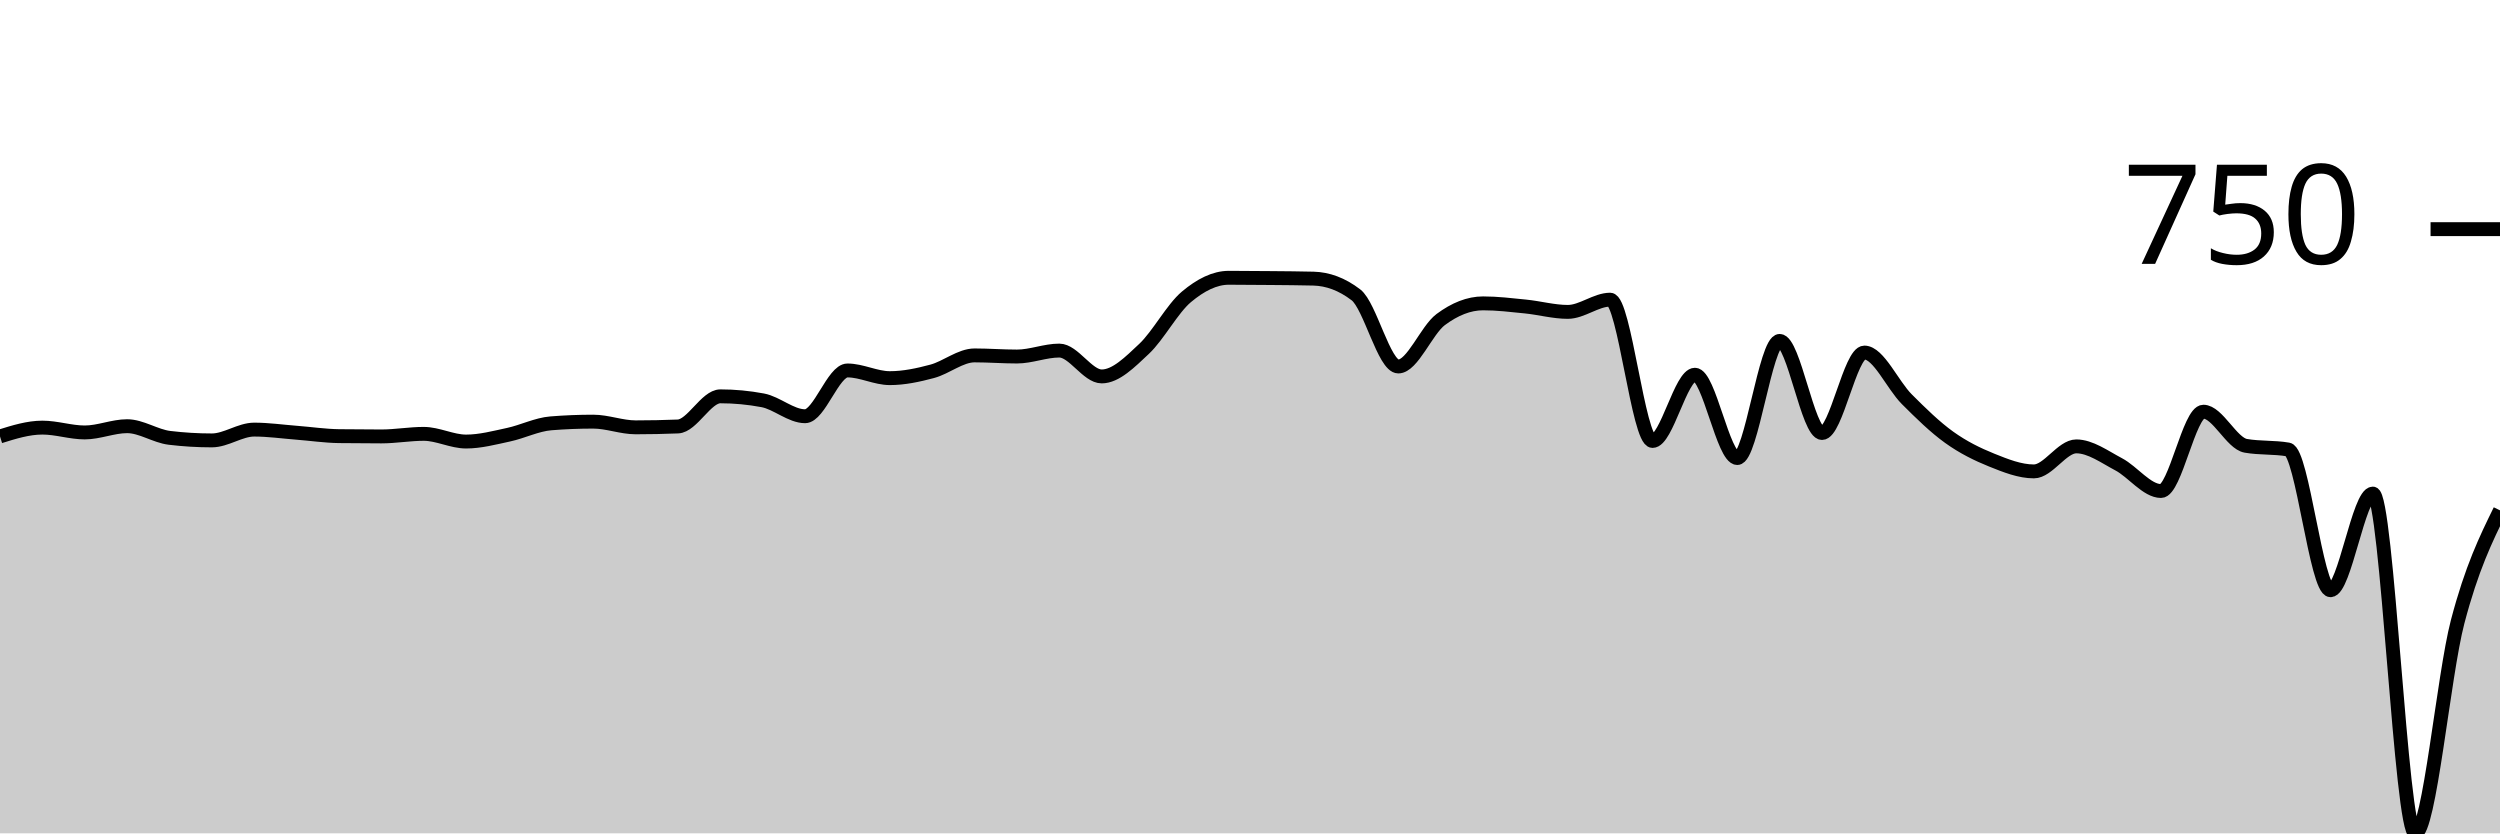
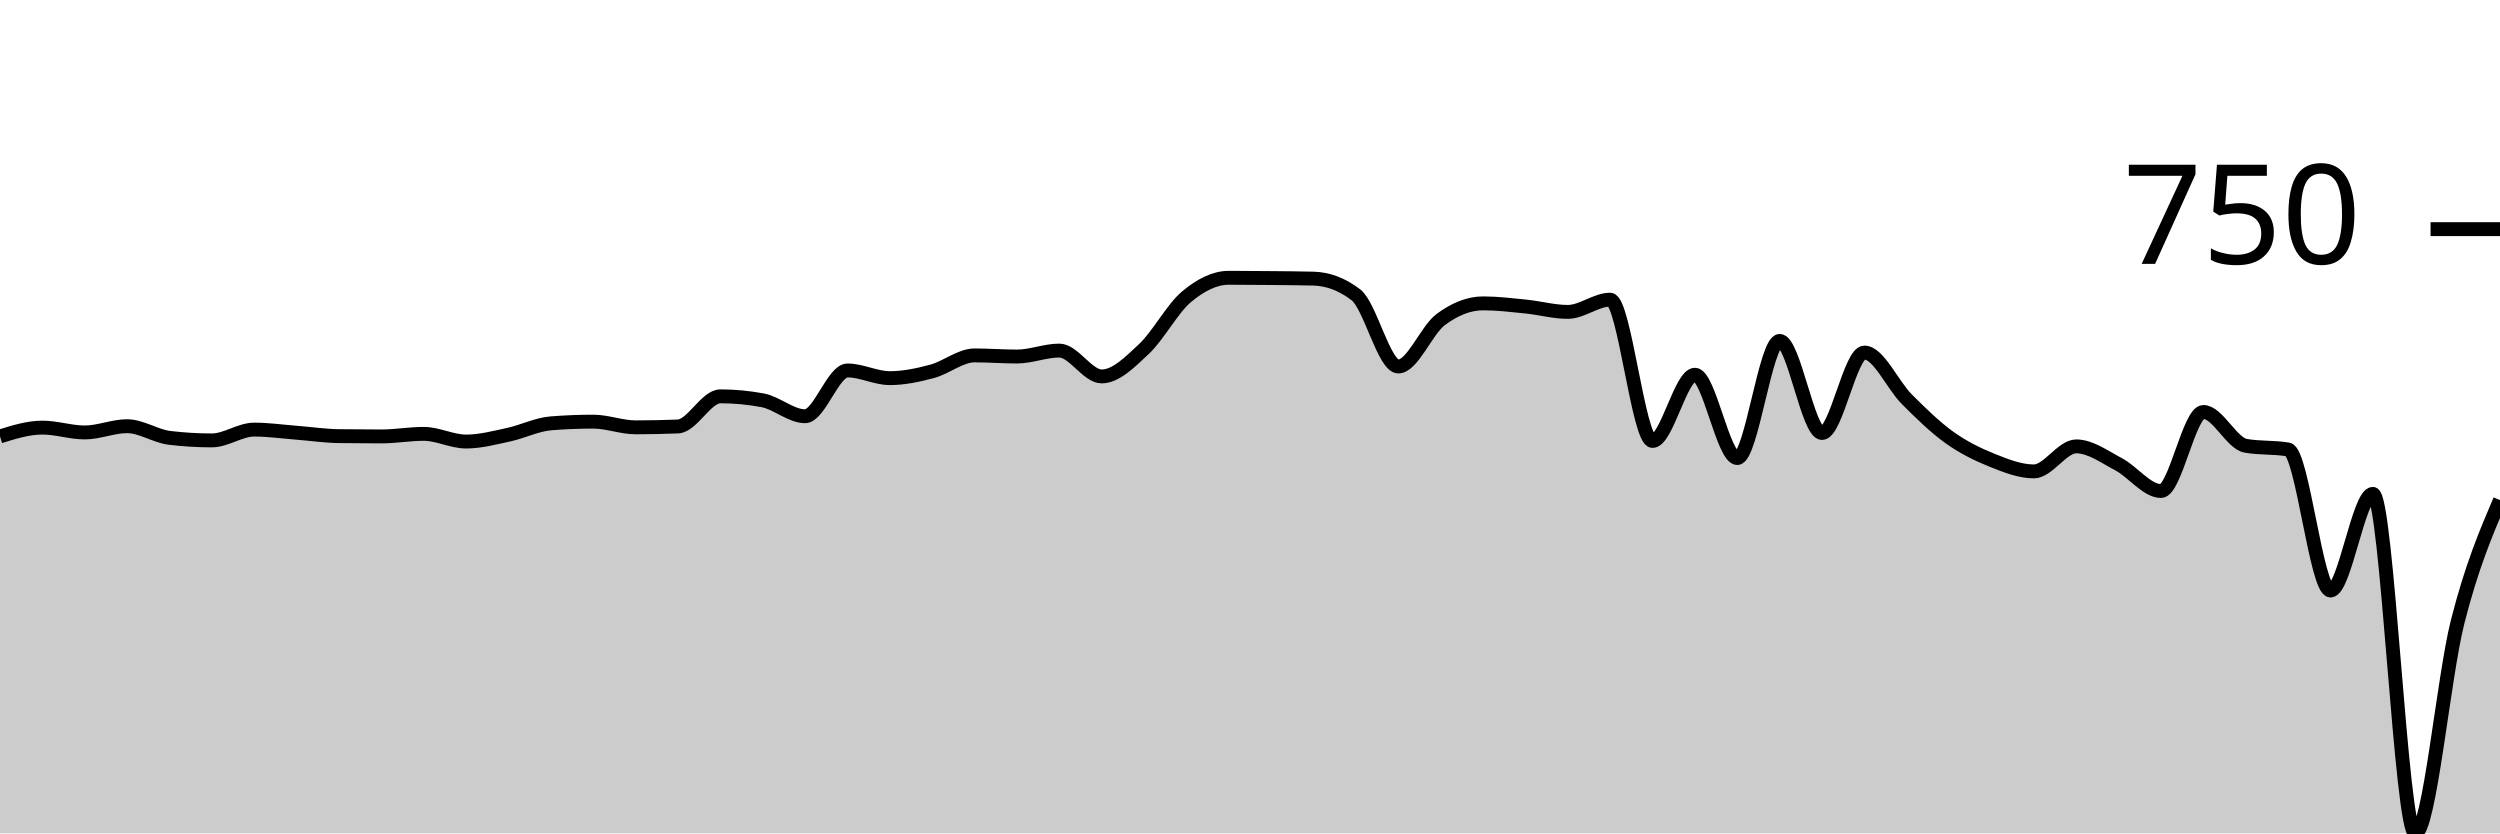
<svg xmlns="http://www.w3.org/2000/svg" viewBox="0 0 180 60">
  <g transform="translate(0,20)">
-     <path class="area" fill="rgba(0, 0, 0, 0.2)" d="M0,11.423C1.017,11.105,2.034,10.788,3.051,10.788C4.068,10.788,5.085,11.136,6.102,11.136C7.119,11.136,8.136,10.686,9.153,10.686C10.169,10.686,11.186,11.402,12.203,11.525C13.22,11.648,14.237,11.709,15.254,11.709C16.271,11.709,17.288,10.931,18.305,10.931C19.322,10.931,20.339,11.078,21.356,11.157C22.373,11.235,23.39,11.389,24.407,11.402C25.424,11.416,26.441,11.423,27.458,11.423C28.475,11.423,29.492,11.238,30.508,11.238C31.525,11.238,32.542,11.791,33.559,11.791C34.576,11.791,35.593,11.518,36.61,11.3C37.627,11.082,38.644,10.563,39.661,10.481C40.678,10.399,41.695,10.358,42.712,10.358C43.729,10.358,44.746,10.768,45.763,10.768C46.78,10.768,47.797,10.747,48.814,10.706C49.831,10.665,50.847,8.536,51.864,8.536C52.881,8.536,53.898,8.632,54.915,8.823C55.932,9.014,56.949,9.969,57.966,9.969C58.983,9.969,60,6.673,61.017,6.673C62.034,6.673,63.051,7.226,64.068,7.226C65.085,7.226,66.102,7.008,67.119,6.735C68.136,6.462,69.153,5.589,70.169,5.589C71.186,5.589,72.203,5.67,73.22,5.67C74.237,5.67,75.254,5.241,76.271,5.241C77.288,5.241,78.305,7.103,79.322,7.103C80.339,7.103,81.356,6.073,82.373,5.118C83.39,4.162,84.407,2.224,85.424,1.372C86.441,0.519,87.458,0,88.475,0C89.492,0,90.508,0.01,91.525,0.02C92.542,0.031,93.559,0.034,94.576,0.061C95.593,0.089,96.61,0.45,97.627,1.228C98.644,2.006,99.661,6.387,100.678,6.387C101.695,6.387,102.712,3.767,103.729,3.009C104.746,2.252,105.763,1.842,106.78,1.842C107.797,1.842,108.814,1.965,109.831,2.068C110.847,2.17,111.864,2.456,112.881,2.456C113.898,2.456,114.915,1.576,115.932,1.576C116.949,1.576,117.966,11.75,118.983,11.75C120,11.75,121.017,6.981,122.034,6.981C123.051,6.981,124.068,12.979,125.085,12.979C126.102,12.979,127.119,4.545,128.136,4.545C129.153,4.545,130.169,11.177,131.186,11.177C132.203,11.177,133.22,5.384,134.237,5.384C135.254,5.384,136.271,7.724,137.288,8.741C138.305,9.758,139.322,10.754,140.339,11.484C141.356,12.214,142.373,12.712,143.39,13.122C144.407,13.531,145.424,13.941,146.441,13.941C147.458,13.941,148.475,12.139,149.492,12.139C150.508,12.139,151.525,12.893,152.542,13.429C153.559,13.965,154.576,15.353,155.593,15.353C156.61,15.353,157.627,9.642,158.644,9.642C159.661,9.642,160.678,11.921,161.695,12.098C162.712,12.276,163.729,12.187,164.746,12.364C165.763,12.542,166.78,22.497,167.797,22.497C168.814,22.497,169.831,15.537,170.847,15.537C171.864,15.537,172.881,40,173.898,40C174.915,40,175.932,28.646,176.949,24.77C177.966,20.894,178.983,18.82,180,16.745L180,40C178.983,40,177.966,40,176.949,40C175.932,40,174.915,40,173.898,40C172.881,40,171.864,40,170.847,40C169.831,40,168.814,40,167.797,40C166.78,40,165.763,40,164.746,40C163.729,40,162.712,40,161.695,40C160.678,40,159.661,40,158.644,40C157.627,40,156.61,40,155.593,40C154.576,40,153.559,40,152.542,40C151.525,40,150.508,40,149.492,40C148.475,40,147.458,40,146.441,40C145.424,40,144.407,40,143.39,40C142.373,40,141.356,40,140.339,40C139.322,40,138.305,40,137.288,40C136.271,40,135.254,40,134.237,40C133.22,40,132.203,40,131.186,40C130.169,40,129.153,40,128.136,40C127.119,40,126.102,40,125.085,40C124.068,40,123.051,40,122.034,40C121.017,40,120,40,118.983,40C117.966,40,116.949,40,115.932,40C114.915,40,113.898,40,112.881,40C111.864,40,110.847,40,109.831,40C108.814,40,107.797,40,106.78,40C105.763,40,104.746,40,103.729,40C102.712,40,101.695,40,100.678,40C99.661,40,98.644,40,97.627,40C96.61,40,95.593,40,94.576,40C93.559,40,92.542,40,91.525,40C90.508,40,89.492,40,88.475,40C87.458,40,86.441,40,85.424,40C84.407,40,83.39,40,82.373,40C81.356,40,80.339,40,79.322,40C78.305,40,77.288,40,76.271,40C75.254,40,74.237,40,73.22,40C72.203,40,71.186,40,70.169,40C69.153,40,68.136,40,67.119,40C66.102,40,65.085,40,64.068,40C63.051,40,62.034,40,61.017,40C60,40,58.983,40,57.966,40C56.949,40,55.932,40,54.915,40C53.898,40,52.881,40,51.864,40C50.847,40,49.831,40,48.814,40C47.797,40,46.78,40,45.763,40C44.746,40,43.729,40,42.712,40C41.695,40,40.678,40,39.661,40C38.644,40,37.627,40,36.61,40C35.593,40,34.576,40,33.559,40C32.542,40,31.525,40,30.508,40C29.492,40,28.475,40,27.458,40C26.441,40,25.424,40,24.407,40C23.39,40,22.373,40,21.356,40C20.339,40,19.322,40,18.305,40C17.288,40,16.271,40,15.254,40C14.237,40,13.22,40,12.203,40C11.186,40,10.169,40,9.153,40C8.136,40,7.119,40,6.102,40C5.085,40,4.068,40,3.051,40C2.034,40,1.017,40,0,40Z" />
-     <path class="line" stroke="black" fill="none" d="M0,11.423C1.017,11.105,2.034,10.788,3.051,10.788C4.068,10.788,5.085,11.136,6.102,11.136C7.119,11.136,8.136,10.686,9.153,10.686C10.169,10.686,11.186,11.402,12.203,11.525C13.22,11.648,14.237,11.709,15.254,11.709C16.271,11.709,17.288,10.931,18.305,10.931C19.322,10.931,20.339,11.078,21.356,11.157C22.373,11.235,23.39,11.389,24.407,11.402C25.424,11.416,26.441,11.423,27.458,11.423C28.475,11.423,29.492,11.238,30.508,11.238C31.525,11.238,32.542,11.791,33.559,11.791C34.576,11.791,35.593,11.518,36.61,11.3C37.627,11.082,38.644,10.563,39.661,10.481C40.678,10.399,41.695,10.358,42.712,10.358C43.729,10.358,44.746,10.768,45.763,10.768C46.78,10.768,47.797,10.747,48.814,10.706C49.831,10.665,50.847,8.536,51.864,8.536C52.881,8.536,53.898,8.632,54.915,8.823C55.932,9.014,56.949,9.969,57.966,9.969C58.983,9.969,60,6.673,61.017,6.673C62.034,6.673,63.051,7.226,64.068,7.226C65.085,7.226,66.102,7.008,67.119,6.735C68.136,6.462,69.153,5.589,70.169,5.589C71.186,5.589,72.203,5.67,73.22,5.67C74.237,5.67,75.254,5.241,76.271,5.241C77.288,5.241,78.305,7.103,79.322,7.103C80.339,7.103,81.356,6.073,82.373,5.118C83.39,4.162,84.407,2.224,85.424,1.372C86.441,0.519,87.458,0,88.475,0C89.492,0,90.508,0.01,91.525,0.02C92.542,0.031,93.559,0.034,94.576,0.061C95.593,0.089,96.61,0.45,97.627,1.228C98.644,2.006,99.661,6.387,100.678,6.387C101.695,6.387,102.712,3.767,103.729,3.009C104.746,2.252,105.763,1.842,106.78,1.842C107.797,1.842,108.814,1.965,109.831,2.068C110.847,2.17,111.864,2.456,112.881,2.456C113.898,2.456,114.915,1.576,115.932,1.576C116.949,1.576,117.966,11.75,118.983,11.75C120,11.75,121.017,6.981,122.034,6.981C123.051,6.981,124.068,12.979,125.085,12.979C126.102,12.979,127.119,4.545,128.136,4.545C129.153,4.545,130.169,11.177,131.186,11.177C132.203,11.177,133.22,5.384,134.237,5.384C135.254,5.384,136.271,7.724,137.288,8.741C138.305,9.758,139.322,10.754,140.339,11.484C141.356,12.214,142.373,12.712,143.39,13.122C144.407,13.531,145.424,13.941,146.441,13.941C147.458,13.941,148.475,12.139,149.492,12.139C150.508,12.139,151.525,12.893,152.542,13.429C153.559,13.965,154.576,15.353,155.593,15.353C156.61,15.353,157.627,9.642,158.644,9.642C159.661,9.642,160.678,11.921,161.695,12.098C162.712,12.276,163.729,12.187,164.746,12.364C165.763,12.542,166.78,22.497,167.797,22.497C168.814,22.497,169.831,15.537,170.847,15.537C171.864,15.537,172.881,40,173.898,40C174.915,40,175.932,28.646,176.949,24.77C177.966,20.894,178.983,18.82,180,16.745" />
+     <path class="area" fill="rgba(0, 0, 0, 0.2)" d="M0,11.423C1.017,11.105,2.034,10.788,3.051,10.788C4.068,10.788,5.085,11.136,6.102,11.136C7.119,11.136,8.136,10.686,9.153,10.686C10.169,10.686,11.186,11.402,12.203,11.525C13.22,11.648,14.237,11.709,15.254,11.709C16.271,11.709,17.288,10.931,18.305,10.931C19.322,10.931,20.339,11.078,21.356,11.157C22.373,11.235,23.39,11.389,24.407,11.402C25.424,11.416,26.441,11.423,27.458,11.423C28.475,11.423,29.492,11.238,30.508,11.238C31.525,11.238,32.542,11.791,33.559,11.791C34.576,11.791,35.593,11.518,36.61,11.3C37.627,11.082,38.644,10.563,39.661,10.481C40.678,10.399,41.695,10.358,42.712,10.358C43.729,10.358,44.746,10.768,45.763,10.768C46.78,10.768,47.797,10.747,48.814,10.706C49.831,10.665,50.847,8.536,51.864,8.536C52.881,8.536,53.898,8.632,54.915,8.823C55.932,9.014,56.949,9.969,57.966,9.969C58.983,9.969,60,6.673,61.017,6.673C62.034,6.673,63.051,7.226,64.068,7.226C65.085,7.226,66.102,7.008,67.119,6.735C68.136,6.462,69.153,5.589,70.169,5.589C71.186,5.589,72.203,5.67,73.22,5.67C74.237,5.67,75.254,5.241,76.271,5.241C77.288,5.241,78.305,7.103,79.322,7.103C80.339,7.103,81.356,6.073,82.373,5.118C83.39,4.162,84.407,2.224,85.424,1.372C86.441,0.519,87.458,0,88.475,0C89.492,0,90.508,0.01,91.525,0.02C92.542,0.031,93.559,0.034,94.576,0.061C95.593,0.089,96.61,0.45,97.627,1.228C98.644,2.006,99.661,6.387,100.678,6.387C101.695,6.387,102.712,3.767,103.729,3.009C104.746,2.252,105.763,1.842,106.78,1.842C107.797,1.842,108.814,1.965,109.831,2.068C110.847,2.17,111.864,2.456,112.881,2.456C113.898,2.456,114.915,1.576,115.932,1.576C116.949,1.576,117.966,11.75,118.983,11.75C120,11.75,121.017,6.981,122.034,6.981C123.051,6.981,124.068,12.979,125.085,12.979C126.102,12.979,127.119,4.545,128.136,4.545C129.153,4.545,130.169,11.177,131.186,11.177C132.203,11.177,133.22,5.384,134.237,5.384C135.254,5.384,136.271,7.724,137.288,8.741C138.305,9.758,139.322,10.754,140.339,11.484C141.356,12.214,142.373,12.712,143.39,13.122C144.407,13.531,145.424,13.941,146.441,13.941C147.458,13.941,148.475,12.139,149.492,12.139C150.508,12.139,151.525,12.893,152.542,13.429C153.559,13.965,154.576,15.353,155.593,15.353C156.61,15.353,157.627,9.662,158.644,9.662C159.661,9.662,160.678,11.921,161.695,12.098C162.712,12.276,163.729,12.187,164.746,12.364C165.763,12.542,166.78,22.518,167.797,22.518C168.814,22.518,169.831,15.558,170.847,15.558C171.864,15.558,172.881,40,173.898,40C174.915,40,175.932,28.768,176.949,24.77C177.966,20.771,178.983,18.39,180,16.008L180,40C178.983,40,177.966,40,176.949,40C175.932,40,174.915,40,173.898,40C172.881,40,171.864,40,170.847,40C169.831,40,168.814,40,167.797,40C166.78,40,165.763,40,164.746,40C163.729,40,162.712,40,161.695,40C160.678,40,159.661,40,158.644,40C157.627,40,156.61,40,155.593,40C154.576,40,153.559,40,152.542,40C151.525,40,150.508,40,149.492,40C148.475,40,147.458,40,146.441,40C145.424,40,144.407,40,143.39,40C142.373,40,141.356,40,140.339,40C139.322,40,138.305,40,137.288,40C136.271,40,135.254,40,134.237,40C133.22,40,132.203,40,131.186,40C130.169,40,129.153,40,128.136,40C127.119,40,126.102,40,125.085,40C124.068,40,123.051,40,122.034,40C121.017,40,120,40,118.983,40C117.966,40,116.949,40,115.932,40C114.915,40,113.898,40,112.881,40C111.864,40,110.847,40,109.831,40C108.814,40,107.797,40,106.78,40C105.763,40,104.746,40,103.729,40C102.712,40,101.695,40,100.678,40C99.661,40,98.644,40,97.627,40C96.61,40,95.593,40,94.576,40C93.559,40,92.542,40,91.525,40C90.508,40,89.492,40,88.475,40C87.458,40,86.441,40,85.424,40C84.407,40,83.39,40,82.373,40C81.356,40,80.339,40,79.322,40C78.305,40,77.288,40,76.271,40C75.254,40,74.237,40,73.22,40C72.203,40,71.186,40,70.169,40C69.153,40,68.136,40,67.119,40C66.102,40,65.085,40,64.068,40C63.051,40,62.034,40,61.017,40C60,40,58.983,40,57.966,40C56.949,40,55.932,40,54.915,40C53.898,40,52.881,40,51.864,40C50.847,40,49.831,40,48.814,40C47.797,40,46.78,40,45.763,40C44.746,40,43.729,40,42.712,40C41.695,40,40.678,40,39.661,40C38.644,40,37.627,40,36.61,40C35.593,40,34.576,40,33.559,40C32.542,40,31.525,40,30.508,40C29.492,40,28.475,40,27.458,40C26.441,40,25.424,40,24.407,40C23.39,40,22.373,40,21.356,40C20.339,40,19.322,40,18.305,40C17.288,40,16.271,40,15.254,40C14.237,40,13.22,40,12.203,40C11.186,40,10.169,40,9.153,40C8.136,40,7.119,40,6.102,40C5.085,40,4.068,40,3.051,40C2.034,40,1.017,40,0,40Z" />
+     <path class="line" stroke="black" fill="none" d="M0,11.423C1.017,11.105,2.034,10.788,3.051,10.788C4.068,10.788,5.085,11.136,6.102,11.136C7.119,11.136,8.136,10.686,9.153,10.686C10.169,10.686,11.186,11.402,12.203,11.525C13.22,11.648,14.237,11.709,15.254,11.709C16.271,11.709,17.288,10.931,18.305,10.931C19.322,10.931,20.339,11.078,21.356,11.157C22.373,11.235,23.39,11.389,24.407,11.402C25.424,11.416,26.441,11.423,27.458,11.423C28.475,11.423,29.492,11.238,30.508,11.238C31.525,11.238,32.542,11.791,33.559,11.791C34.576,11.791,35.593,11.518,36.61,11.3C37.627,11.082,38.644,10.563,39.661,10.481C40.678,10.399,41.695,10.358,42.712,10.358C43.729,10.358,44.746,10.768,45.763,10.768C46.78,10.768,47.797,10.747,48.814,10.706C49.831,10.665,50.847,8.536,51.864,8.536C52.881,8.536,53.898,8.632,54.915,8.823C55.932,9.014,56.949,9.969,57.966,9.969C58.983,9.969,60,6.673,61.017,6.673C62.034,6.673,63.051,7.226,64.068,7.226C65.085,7.226,66.102,7.008,67.119,6.735C68.136,6.462,69.153,5.589,70.169,5.589C71.186,5.589,72.203,5.67,73.22,5.67C74.237,5.67,75.254,5.241,76.271,5.241C77.288,5.241,78.305,7.103,79.322,7.103C80.339,7.103,81.356,6.073,82.373,5.118C83.39,4.162,84.407,2.224,85.424,1.372C86.441,0.519,87.458,0,88.475,0C89.492,0,90.508,0.01,91.525,0.02C92.542,0.031,93.559,0.034,94.576,0.061C95.593,0.089,96.61,0.45,97.627,1.228C98.644,2.006,99.661,6.387,100.678,6.387C101.695,6.387,102.712,3.767,103.729,3.009C104.746,2.252,105.763,1.842,106.78,1.842C107.797,1.842,108.814,1.965,109.831,2.068C110.847,2.17,111.864,2.456,112.881,2.456C113.898,2.456,114.915,1.576,115.932,1.576C116.949,1.576,117.966,11.75,118.983,11.75C120,11.75,121.017,6.981,122.034,6.981C123.051,6.981,124.068,12.979,125.085,12.979C126.102,12.979,127.119,4.545,128.136,4.545C129.153,4.545,130.169,11.177,131.186,11.177C132.203,11.177,133.22,5.384,134.237,5.384C135.254,5.384,136.271,7.724,137.288,8.741C138.305,9.758,139.322,10.754,140.339,11.484C141.356,12.214,142.373,12.712,143.39,13.122C144.407,13.531,145.424,13.941,146.441,13.941C147.458,13.941,148.475,12.139,149.492,12.139C150.508,12.139,151.525,12.893,152.542,13.429C153.559,13.965,154.576,15.353,155.593,15.353C156.61,15.353,157.627,9.662,158.644,9.662C159.661,9.662,160.678,11.921,161.695,12.098C162.712,12.276,163.729,12.187,164.746,12.364C165.763,12.542,166.78,22.518,167.797,22.518C168.814,22.518,169.831,15.558,170.847,15.558C171.864,15.558,172.881,40,173.898,40C174.915,40,175.932,28.768,176.949,24.77C177.966,20.771,178.983,18.39,180,16.008" />
    <path class="axis-ceiling" stroke-width="1" stroke="black" fill="none" d="M175,-3.501L180,-3.501" />
    <text class="axis-ceiling-label" font-family="sans-serif" text-anchor="end" font-size="10px" x="170" y="-1.001">750</text>
  </g>
</svg>
